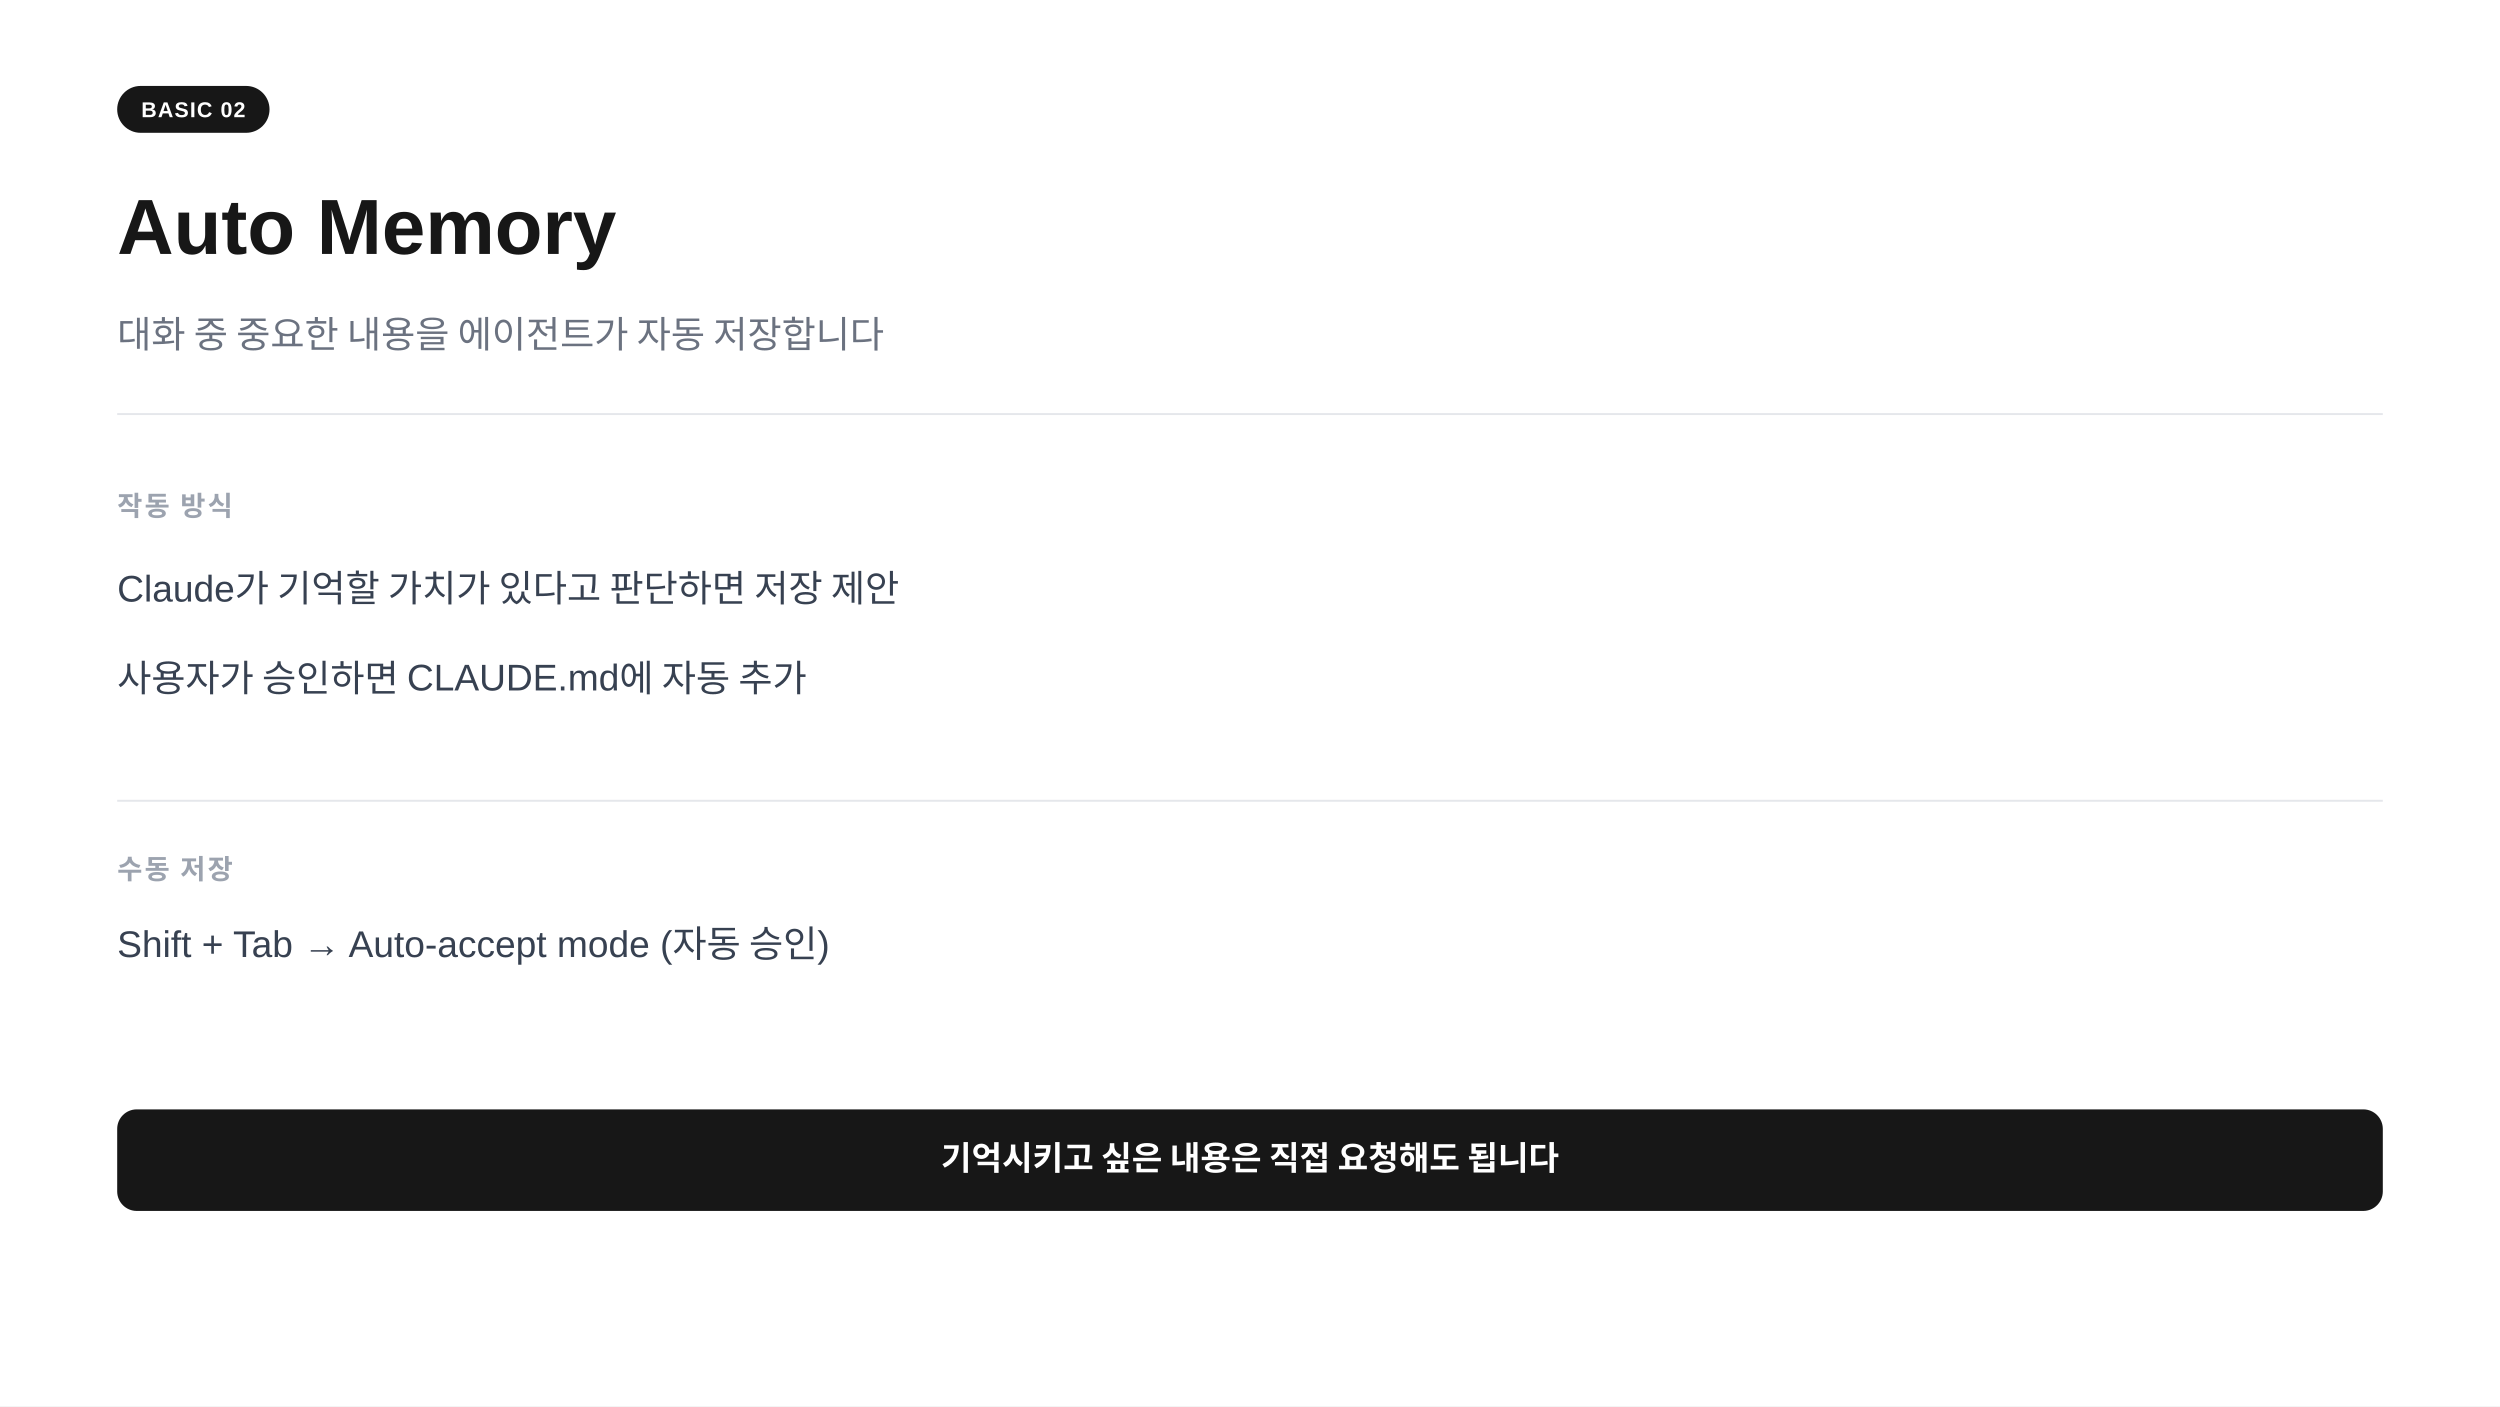
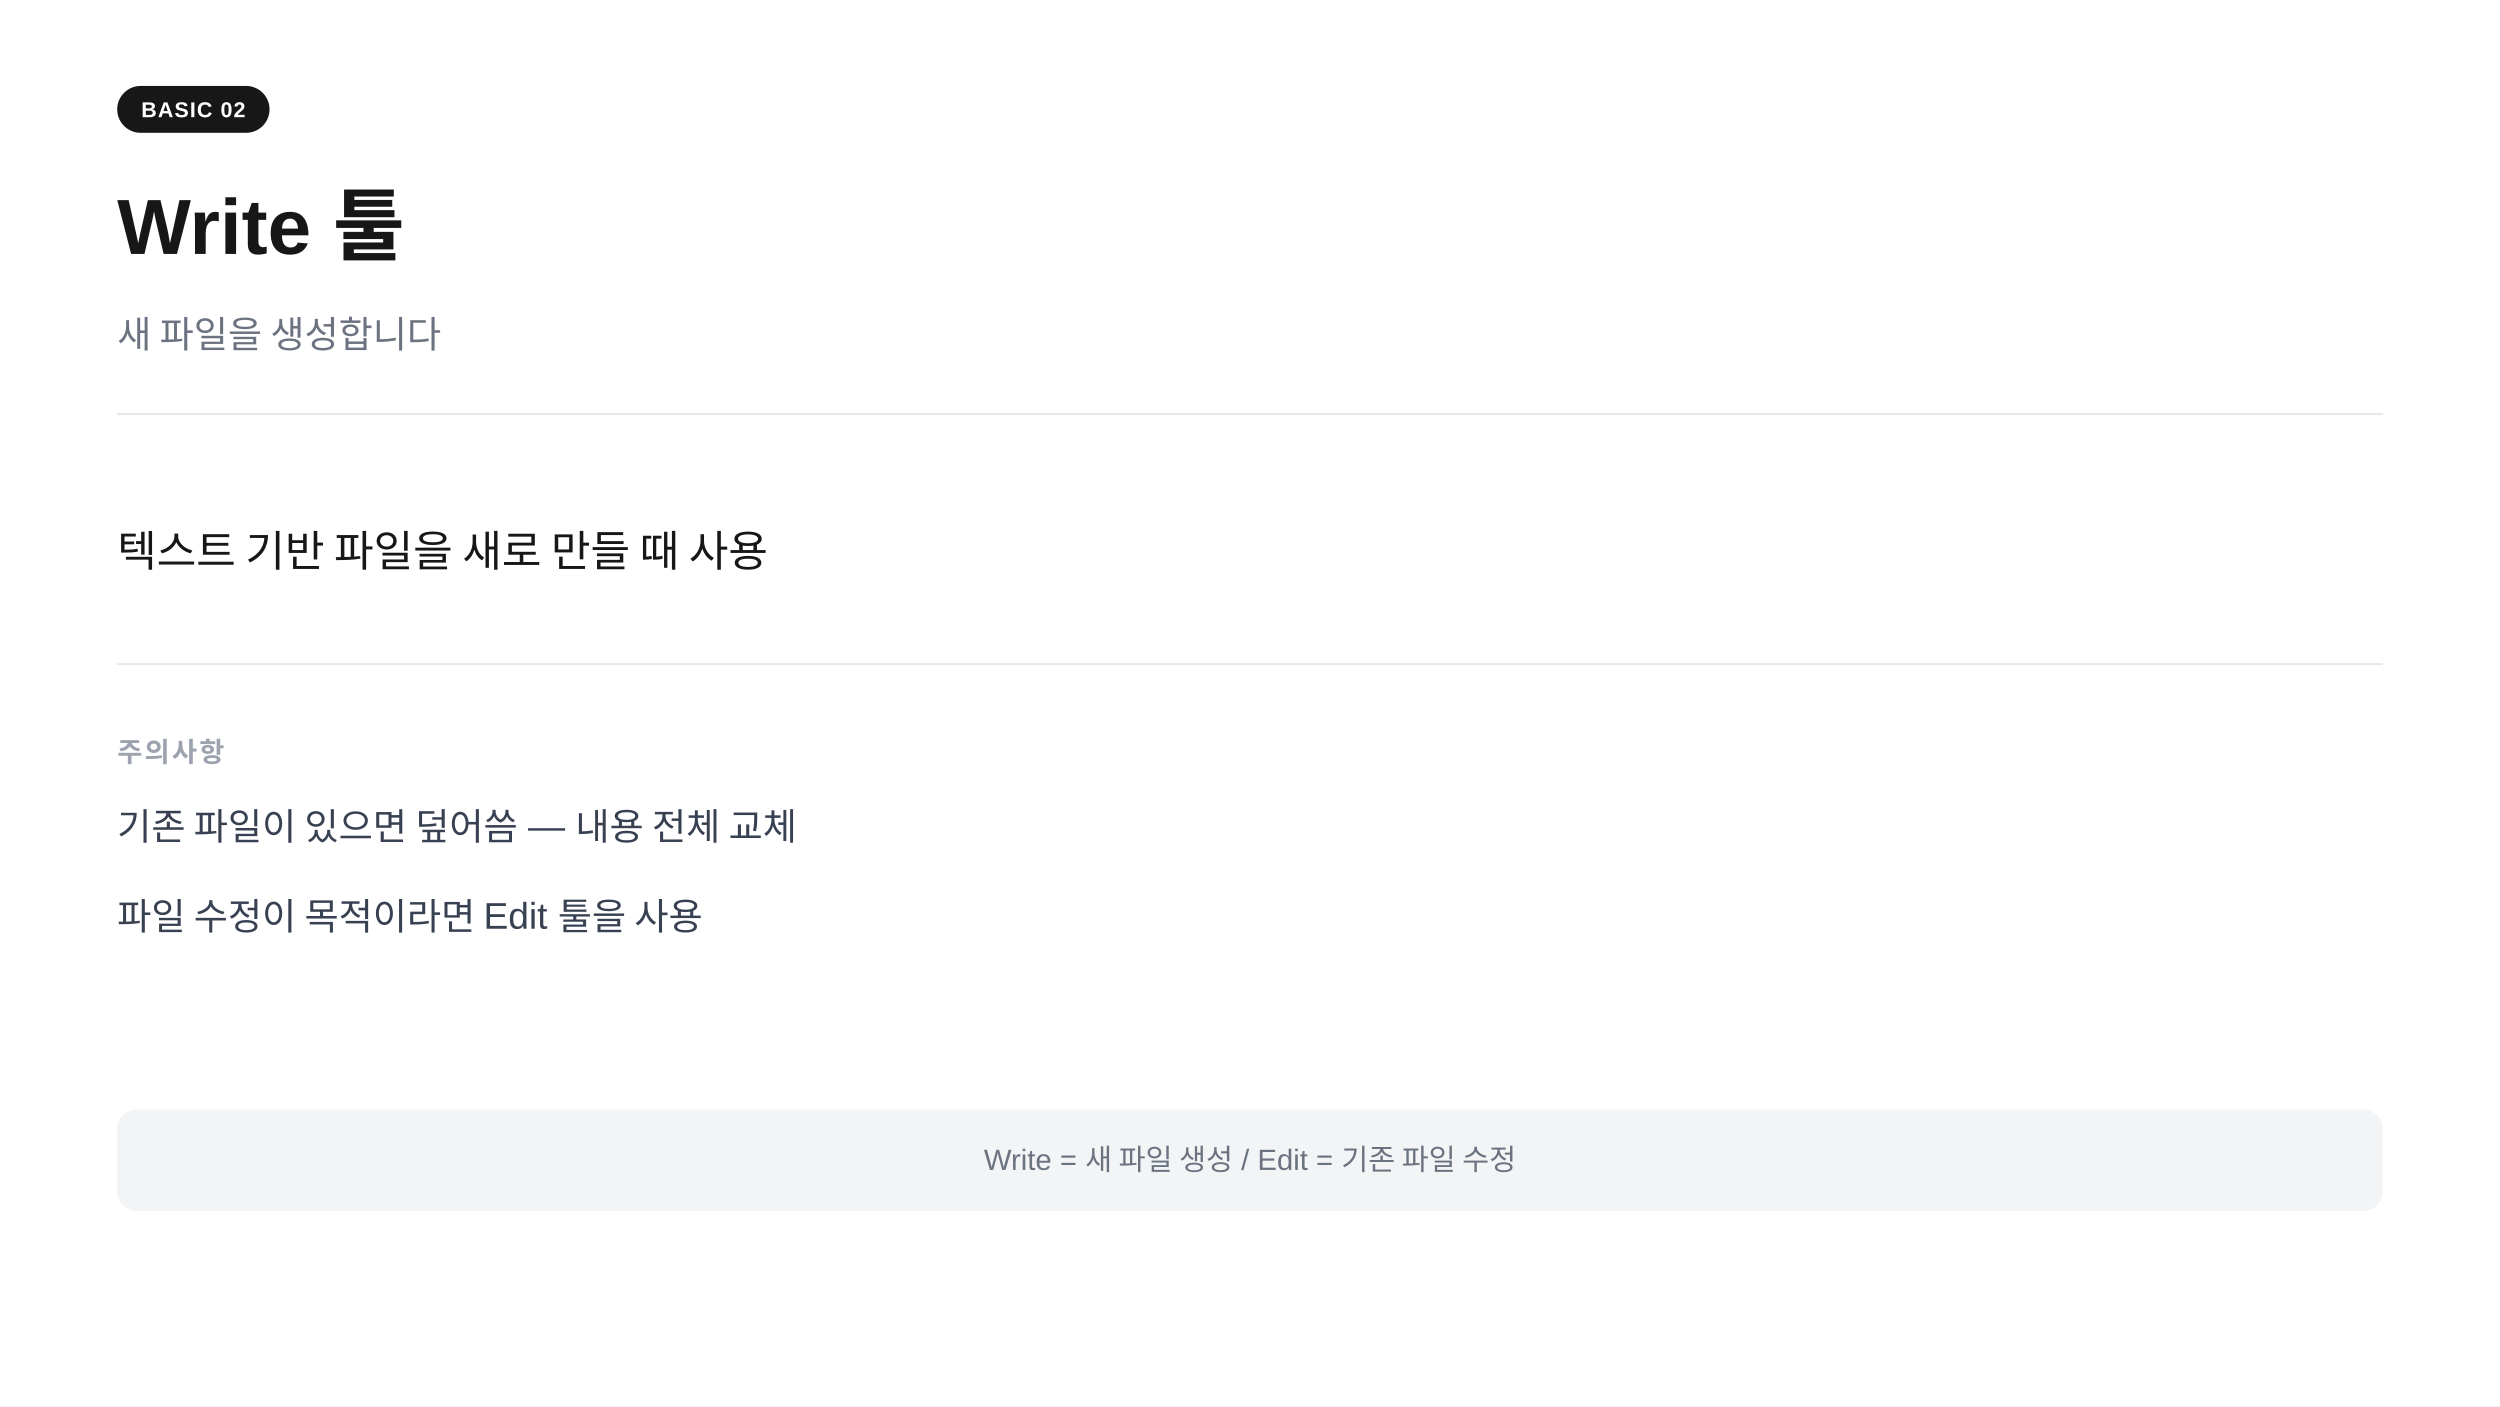
<svg xmlns="http://www.w3.org/2000/svg" width="1280" height="720" viewBox="0 0 1280 720">
  <rect width="1280" height="720" fill="#ffffff" />
  <rect x="60" y="44" width="78" height="24" rx="12" fill="#171717" />
  <text x="99" y="60" text-anchor="middle" font-family="-apple-system,BlinkMacSystemFont,'Segoe UI',Arial,sans-serif" font-size="11" font-weight="700" fill="#ffffff" letter-spacing="0.05em">BASIC 02</text>
-   <text x="60" y="130" font-family="-apple-system,BlinkMacSystemFont,'Segoe UI',Arial,sans-serif" font-size="40" font-weight="700" fill="#171717">Auto Memory</text>
-   <text x="60" y="178" font-family="-apple-system,BlinkMacSystemFont,'Segoe UI',Arial,sans-serif" font-size="19" fill="#6b7280">대화 중 중요한 내용을 에이전트가 자동 저장합니다</text>
+   <text x="60" y="130" font-family="-apple-system,BlinkMacSystemFont,'Segoe UI',Arial,sans-serif" font-size="40" font-weight="700" fill="#171717">Write  툴</text>
+   <text x="60" y="178" font-family="-apple-system,BlinkMacSystemFont,'Segoe UI',Arial,sans-serif" font-size="19" fill="#6b7280">새 파일을 생성합니다</text>
  <line x1="60" y1="212" x2="1220" y2="212" stroke="#e5e7eb" stroke-width="1" />
-   <text x="60" y="264" font-family="-apple-system,BlinkMacSystemFont,'Segoe UI',Arial,sans-serif" font-size="14" font-weight="600" fill="#9ca3af" letter-spacing="0.08em">작동 방식</text>
-   <text x="60" y="308" font-family="-apple-system,BlinkMacSystemFont,'Segoe UI',Arial,sans-serif" font-size="19" fill="#374151">Claude가 기억할 가치가 있다고 판단하면 저장 제안</text>
-   <text x="60" y="354" font-family="-apple-system,BlinkMacSystemFont,'Segoe UI',Arial,sans-serif" font-size="19" fill="#374151">사용자가 승인하면 CLAUDE.md에 자동 추가</text>
-   <line x1="60" y1="410" x2="1220" y2="410" stroke="#e5e7eb" stroke-width="1" />
-   <text x="60" y="450" font-family="-apple-system,BlinkMacSystemFont,'Segoe UI',Arial,sans-serif" font-size="14" font-weight="600" fill="#9ca3af" letter-spacing="0.08em">수동 저장</text>
-   <text x="60" y="490" font-family="-apple-system,BlinkMacSystemFont,'Segoe UI',Arial,sans-serif" font-size="19" fill="#374151">Shift + Tab  →  Auto-accept mode  (자동 승인)</text>
-   <rect x="60" y="568" width="1160" height="52" rx="10" fill="#171717" />
-   <text x="640" y="599" text-anchor="middle" font-family="-apple-system,BlinkMacSystemFont,'Segoe UI',Arial,sans-serif" font-size="17" font-weight="600" fill="#ffffff">기억시키고 싶은 내용은 직접 요청해도 됩니다</text>
+   <text x="60" y="290" font-family="-apple-system,BlinkMacSystemFont,'Segoe UI',Arial,sans-serif" font-size="22" fill="#171717">텍스트 기반 파일을  새로 만들 때  사용</text>
+   <line x1="60" y1="340" x2="1220" y2="340" stroke="#e5e7eb" stroke-width="1" />
+   <text x="60" y="390" font-family="-apple-system,BlinkMacSystemFont,'Segoe UI',Arial,sans-serif" font-size="14" font-weight="600" fill="#9ca3af" letter-spacing="0.08em">주의사항</text>
+   <text x="60" y="430" font-family="-apple-system,BlinkMacSystemFont,'Segoe UI',Arial,sans-serif" font-size="19" fill="#374151">기존 파일이 있으면 덮어씀  —  내용 전체 교체</text>
+   <text x="60" y="476" font-family="-apple-system,BlinkMacSystemFont,'Segoe UI',Arial,sans-serif" font-size="19" fill="#374151">파일 수정이 목적이라면  Edit 툴을 사용</text>
+   <rect x="60" y="568" width="1160" height="52" rx="10" fill="#f3f4f6" />
+   <text x="640" y="599" text-anchor="middle" font-family="-apple-system,BlinkMacSystemFont,'Segoe UI',Arial,sans-serif" font-size="15" fill="#6b7280">Write = 새 파일 생성  /  Edit = 기존 파일 수정</text>
</svg>
